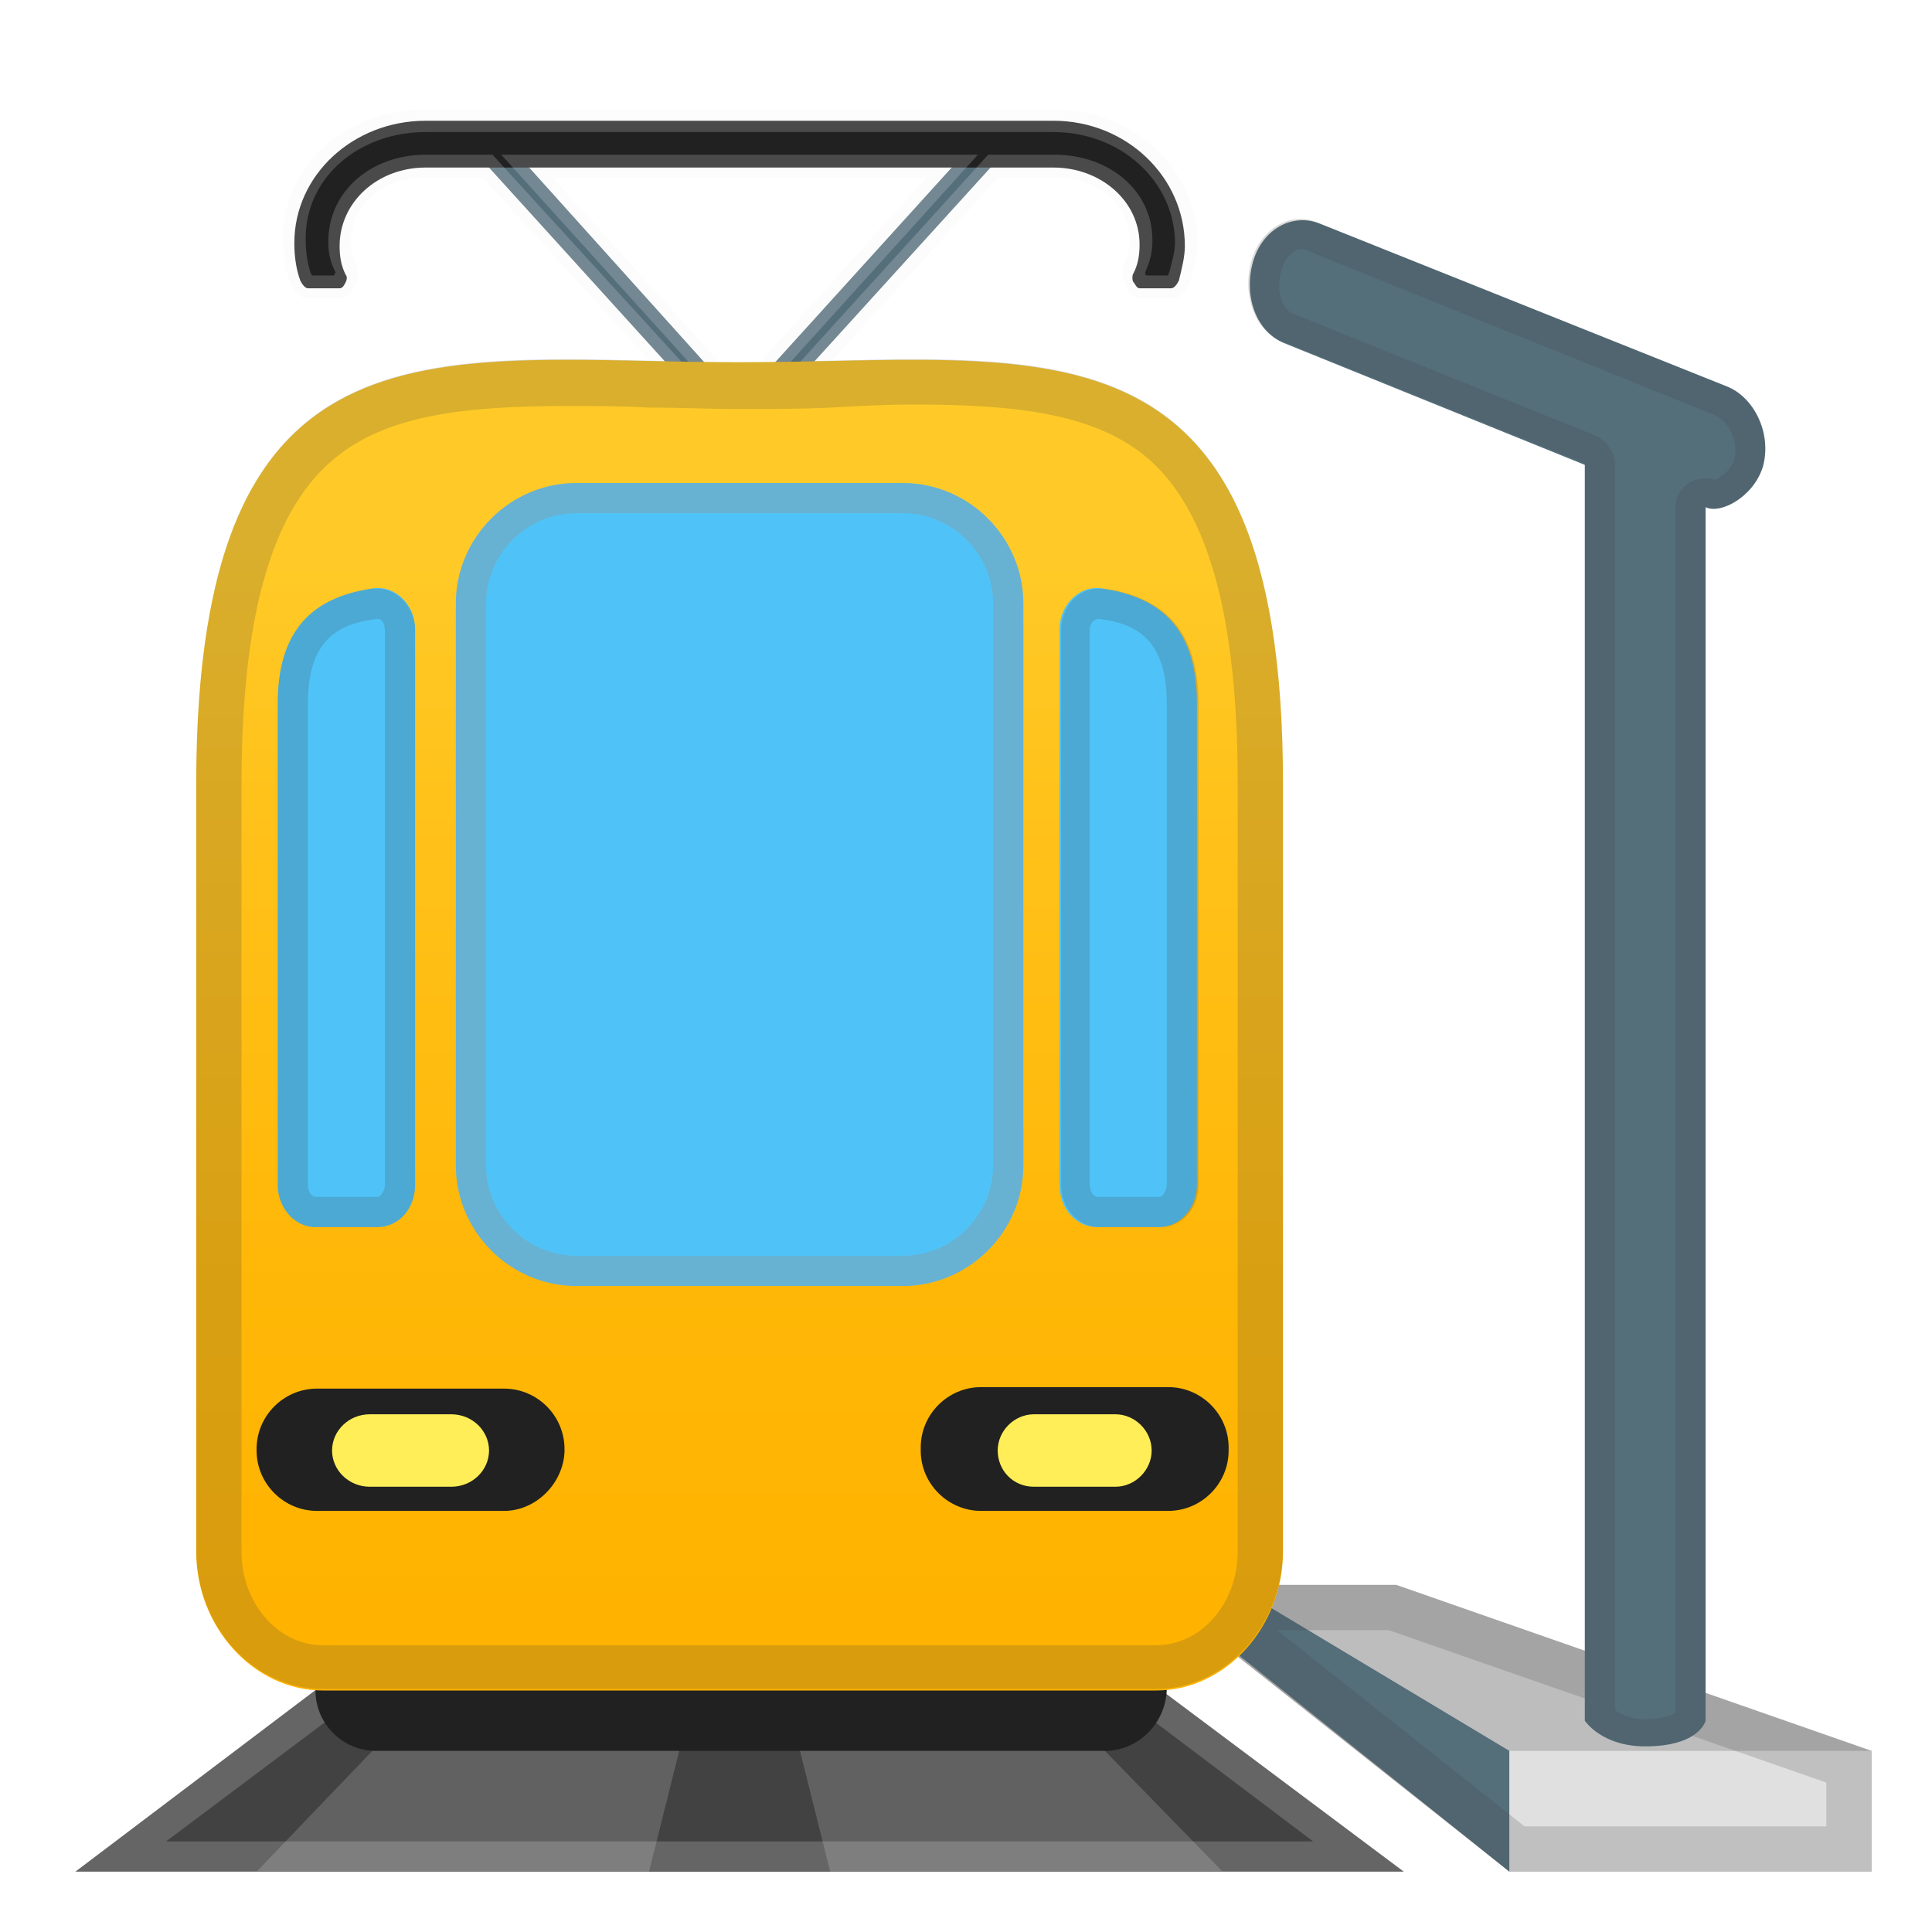
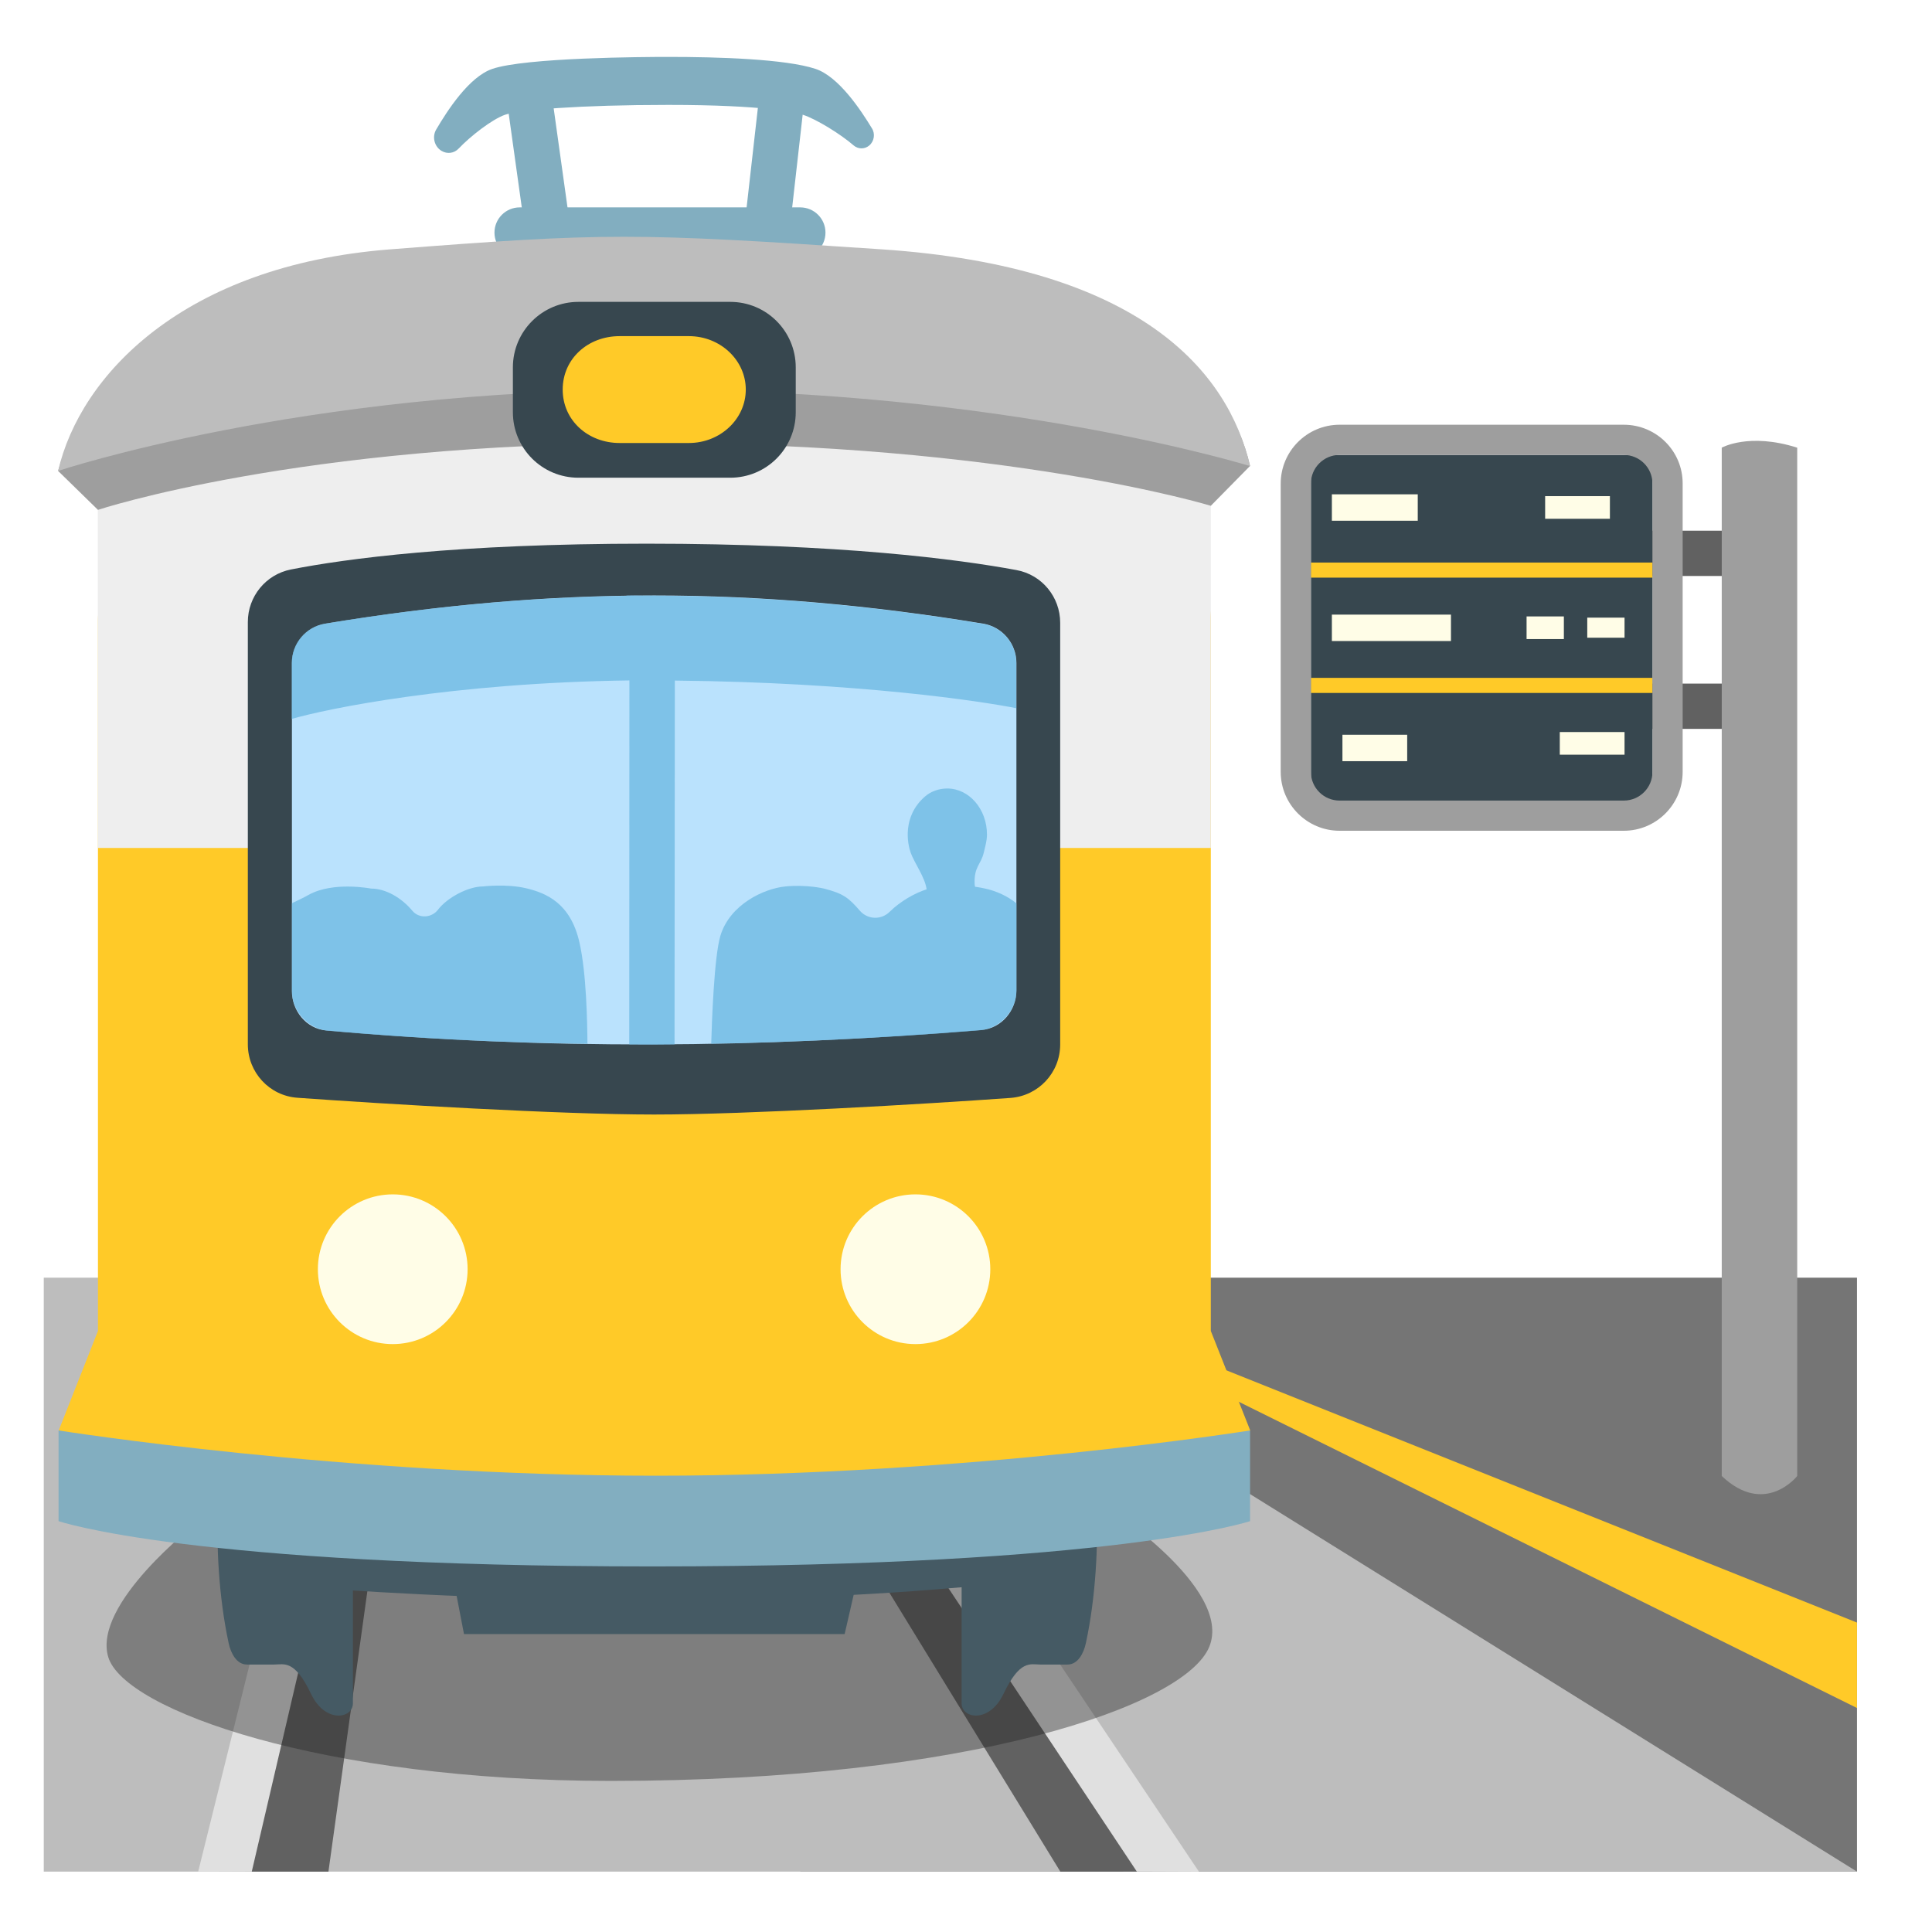
- <svg xmlns="http://www.w3.org/2000/svg" version="1.1" id="Layer_1" x="0px" y="0px" viewBox="0 0 128 128" style="enable-background:new 0 0 128 128;" xml:space="preserve">
-   <polygon style="fill:#BDBDBD;" points="76,105 92.5,105 124,116 124,124 100,124 " />
-   <polygon style="fill:#546E7A;" points="100,116 80,104 80,108 100,124 " />
-   <rect x="100" y="116" style="fill:#E0E0E0;" width="24" height="8" />
-   <g style="opacity:0.2;">
-     <path style="fill:#424242;" d="M92,108l29,10.1v2.9h-20l-16.4-13H92 M92.5,105H76l24,19h24v-8L92.5,105z" />
+ <svg xmlns="http://www.w3.org/2000/svg" version="1.1" id="Layer_4" x="0px" y="0px" viewBox="0 0 128 128" style="enable-background:new 0 0 128 128;" xml:space="preserve">
+   <g>
+     <rect x="53.02" y="84.65" style="fill:#757575;" width="70.01" height="39.35" />
+     <polygon style="fill:#BDBDBD;" points="123.03,124 2.9,124 2.9,84.65 59.77,84.65  " />
+     <polygon style="fill:#FFCA28;" points="123.03,113.16 77.81,90.76 77.46,89.27 123.03,107.5  " />
+     <line style="fill:none;stroke:#616161;stroke-width:3;stroke-miterlimit:10;" x1="106.67" y1="36.66" x2="116.57" y2="36.66" />
+     <line style="fill:none;stroke:#616161;stroke-width:3;stroke-miterlimit:10;" x1="106.67" y1="46.79" x2="116.57" y2="46.79" />
+     <rect x="86.85" y="30.14" style="fill:#37474F;" width="22.64" height="22.91" />
+     <line style="fill:none;stroke:#FFCA28;stroke-miterlimit:10;" x1="86.85" y1="37.77" x2="109.49" y2="37.77" />
+     <line style="fill:none;stroke:#FFCA28;stroke-miterlimit:10;" x1="86.85" y1="45.41" x2="109.49" y2="45.41" />
+     <rect x="88.24" y="32.75" style="fill:#FFFDE7;" width="5.69" height="1.75" />
+     <rect x="88.94" y="48.68" style="fill:#FFFDE7;" width="4.29" height="1.75" />
+     <rect x="103.34" y="48.5" style="fill:#FFFDE7;" width="4.29" height="1.5" />
+     <rect x="102.37" y="32.87" style="fill:#FFFDE7;" width="4.29" height="1.5" />
+     <rect x="105.16" y="40.92" style="fill:#FFFDE7;" width="2.47" height="1.33" />
+     <rect x="101.14" y="40.84" style="fill:#FFFDE7;" width="2.47" height="1.5" />
+     <rect x="88.24" y="40.72" style="fill:#FFFDE7;" width="7.89" height="1.75" />
+     <g>
+       <path style="fill:#9E9E9E;" d="M107.58,30.14c1.05,0,1.9,0.85,1.9,1.9v19.1c0,1.05-0.85,1.9-1.9,1.9H88.75    c-1.05,0-1.9-0.85-1.9-1.9v-19.1c0-1.05,0.85-1.9,1.9-1.9H107.58 M107.58,28.14H88.75c-2.15,0-3.9,1.75-3.9,3.9v19.1    c0,2.15,1.75,3.9,3.9,3.9h18.83c2.15,0,3.9-1.75,3.9-3.9v-19.1C111.49,29.89,109.74,28.14,107.58,28.14L107.58,28.14z" />
+     </g>
+     <path style="fill:#9E9E9E;" d="M119.07,97.79c0,0-2.13,2.71-5,0V29.66c0,0,1.8-1.02,5,0V97.79z" />
+     <polygon style="fill:#E0E0E0;" points="18.13,123.98 13.13,124 18.93,100.63 21.57,102.65  " />
+     <polygon style="fill:#616161;" points="21.76,124 16.68,124 22.01,101.16 24.65,103.18  " />
+     <polygon style="fill:#E0E0E0;" points="74.43,123.98 79.43,124 63.77,100.63 61.13,102.65  " />
+     <polygon style="fill:#616161;" points="70.25,124 75.32,124 60.14,101.16 57.49,103.18  " />
  </g>
-   <path style="fill:#546E7A;" d="M114.4,25.6l-27-10.8c-1.8-0.7-3.8,0.4-4.4,2.6s0.2,4.5,2,5.3l20,8.1V114c0,0,1.1,1.7,4,1.7  c3.6,0,4-1.7,4-1.7V33.6c1,0.5,3.2-0.7,3.8-2.7C117.4,28.7,116.2,26.3,114.4,25.6z" />
-   <g style="opacity:0.2;">
-     <path style="fill:#424242;" d="M86.2,16.5c0.1,0,0.2,0,0.4,0.1l27,10.9c0.9,0.4,1.6,1.7,1.3,2.9c-0.2,0.8-1,1.3-1.3,1.4   c-0.2-0.1-0.4-0.1-0.6-0.1c-0.4,0-0.8,0.1-1.1,0.3c-0.6,0.4-0.9,1-0.9,1.7v79.8c-0.2,0.1-0.8,0.4-2,0.4c-1,0-1.6-0.3-2-0.6V30.8   c0-0.8-0.5-1.5-1.2-1.9l-20.1-8.1c-0.8-0.3-1.2-1.6-0.8-2.9C85.1,17.1,85.7,16.5,86.2,16.5 M86.2,14.5c-1.5,0-2.8,1.1-3.3,2.8   c-0.6,2.2,0.2,4.6,2,5.3l20.1,8.1V114c0,0,1.1,1.7,4,1.7c3.6,0,4-1.7,4-1.7V33.6c0.2,0.1,0.3,0.1,0.5,0.1c1.1,0,2.8-1.1,3.3-2.8   c0.6-2.2-0.6-4.6-2.4-5.3l-27-10.8C87,14.6,86.6,14.5,86.2,14.5z" />
-   </g>
-   <path style="fill:#424242;" d="M21,111.9L5,124h88l-15.9-11.9C77.1,112.1,20.7,111.6,21,111.9z" />
-   <path style="fill:#616161;" d="M28.6,111.9L17,124h64l-11.6-11.9C69.4,112.1,28.4,111.6,28.6,111.9z" />
-   <polygon style="fill:#424242;" points="55,124 43,124 46,112 52,112 " />
-   <g style="opacity:0.2;">
-     <path style="fill:#EEEEEE;" d="M29.6,113.8c14.3,0,42.2,0.2,46.8,0.2l10.6,8H11l10.8-8.1C22.5,113.8,24.5,113.8,29.6,113.8    M29.6,111.8c-5.2,0-8.7,0-8.6,0.1L5,124h88l-15.9-11.9C77.1,112.1,45.3,111.8,29.6,111.8z" />
-   </g>
-   <polygon style="fill:#546E7A;" points="49,29.4 31.4,10 32.9,8.7 49,26.6 65.5,8.4 66.9,9.7 " />
-   <path style="fill:#212121;" d="M69.8,8H28.2c-4.8,0-8.7,3.6-8.7,8.1c0,0.8,0.1,1.7,0.4,2.5c0.1,0.2,0.3,0.5,0.5,0.5h2.1  c0.2,0,0.3-0.2,0.4-0.4s0.1-0.4,0-0.5c-0.3-0.6-0.4-1.2-0.4-1.9c0-2.9,2.5-5.2,5.7-5.2h41.6c3.1,0,5.7,2.2,5.7,5.1  c0,0.7-0.1,1.3-0.4,1.9c-0.1,0.1-0.1,0.5,0,0.6s0.2,0.4,0.4,0.4h2.1c0.2,0,0.4-0.3,0.5-0.5c0.2-0.8,0.4-1.6,0.4-2.3  C78.5,11.7,74.6,8,69.8,8z" />
-   <path style="fill:#212121;" d="M73.2,116H24.9c-2.2,0-4-1.8-4-4v-0.1c0-2.2,1.8-4,4-4h48.4c2.2,0,4,1.8,4,4v0.1  C77.2,114.2,75.4,116,73.2,116z" />
-   <g style="opacity:0.2;">
-     <path style="fill:none;stroke:#EEEEEE;stroke-width:1.5;stroke-miterlimit:10;" d="M69.8,8H28.2c-4.8,0-8.7,3.3-8.7,7.8   c0,0.8,0.1,1.8,0.4,2.6c0.1,0.2,0.3,0.6,0.5,0.6h2.1c0.2,0,0.3-0.5,0.4-0.6s0.1-0.5,0-0.7c-0.3-0.6-0.4-1-0.4-1.7   c0-2.9,2.5-5,5.7-5h4.1l16.8,18.4L65.8,11h4.1c3.1,0,5.7,2,5.7,4.9c0,0.7-0.1,1.1-0.4,1.8c-0.1,0.1-0.1,0.6,0,0.8   c0.1,0.1,0.2,0.5,0.4,0.5h2.1c0.2,0,0.4-0.5,0.5-0.8c0.2-0.8,0.4-1.4,0.4-2.2C78.5,11.5,74.6,8,69.8,8z M49,26.6L34.9,11h28.2   L49,26.6z" />
-   </g>
-   <linearGradient id="SVGID_1_" gradientUnits="userSpaceOnUse" x1="49" y1="738.167" x2="49" y2="825.25" gradientTransform="matrix(1 0 0 1 0 -714)">
-     <stop offset="0.136" style="stop-color:#FFCA28" />
-     <stop offset="0.329" style="stop-color:#FFC21B" />
-     <stop offset="0.7" style="stop-color:#FFB707" />
-     <stop offset="0.953" style="stop-color:#FFB300" />
-   </linearGradient>
-   <path style="fill:url(#SVGID_1_);" d="M76.6,112H21.4c-4.6,0-8.4-4.2-8.4-9.2V52c0-32,16-28,36-28s36-4,36,27.9v50.9  C85,107.8,81.2,112,76.6,112z" />
-   <g style="opacity:0.2;">
-     <path style="fill:#424242;" d="M60.5,26.8c6.9,0,12.2,0.6,15.7,3.7C80.1,34,82,41,82,51.9v50.9c0,3.4-2.4,6.2-5.4,6.2H21.4   c-3,0-5.4-2.8-5.4-6.2V52c0-10.9,1.9-17.9,5.9-21.4c3.5-3.1,8.8-3.7,15.7-3.7c1.7,0,3.5,0,5.3,0.1c2,0,4,0.1,6.1,0.1s4.1,0,6.1-0.1   C57,26.9,58.7,26.8,60.5,26.8 M60.5,23.8C56.9,23.8,53,24,49,24s-7.8-0.2-11.4-0.2C23.2,23.8,13,26.4,13,52v50.7   c0,5.1,3.8,9.2,8.4,9.2h55.2c4.6,0,8.4-4.2,8.4-9.2V51.9C85,26.4,74.8,23.8,60.5,23.8z" />
-   </g>
-   <path style="fill:#4FC3F7;" d="M27.5,41.7c0-1.7-1.4-3-2.9-2.7c-3.2,0.5-6.2,2.1-6.2,7.6v31.9c0,1.5,1.1,2.8,2.5,2.8H25  c1.4,0,2.5-1.2,2.5-2.8C27.5,78.4,27.5,41.7,27.5,41.7z" />
-   <path style="fill:#4FC3F7;" d="M70.2,41.7c0-1.7,1.4-3,2.9-2.7c3.2,0.5,6.2,2.1,6.2,7.6v31.9c0,1.5-1.1,2.8-2.5,2.8h-4.1  c-1.4,0-2.5-1.2-2.5-2.8C70.2,78.4,70.2,41.7,70.2,41.7z" />
-   <path style="fill:#4FC3F7;" d="M59.8,85.2H38.2c-4.4,0-8-3.6-8-8V40c0-4.4,3.6-8,8-8h21.6c4.4,0,8,3.6,8,8v37.2  C67.8,81.6,64.2,85.2,59.8,85.2z" />
-   <path style="fill:#212121;" d="M33.4,100.1H21c-2.2,0-4-1.8-4-4V96c0-2.2,1.8-4,4-4h12.4c2.2,0,4,1.8,4,4v0.2  C37.3,98.3,35.5,100.1,33.4,100.1z" />
-   <path style="fill:#212121;" d="M65,100.1h12.4c2.2,0,4-1.8,4-4v-0.2c0-2.2-1.8-4-4-4H65c-2.2,0-4,1.8-4,4v0.2  C61,98.3,62.8,100.1,65,100.1z" />
-   <path style="fill:#FFEE58;" d="M24.5,98.5h5.4c1.4,0,2.5-1.1,2.5-2.4s-1.1-2.4-2.5-2.4h-5.4c-1.4,0-2.5,1.1-2.5,2.4  S23.1,98.5,24.5,98.5z" />
-   <path style="fill:#FFEE58;" d="M68.5,98.5h5.4c1.3,0,2.4-1.1,2.4-2.4s-1.1-2.4-2.4-2.4h-5.4c-1.3,0-2.4,1.1-2.4,2.4  S67.1,98.5,68.5,98.5z" />
-   <g style="opacity:0.2;">
-     <path style="fill:#F5F5F5;" d="M59.8,34c3.3,0,6,2.7,6,6v37.2c0,3.3-2.7,6-6,6H38.2c-3.3,0-6-2.7-6-6V40c0-3.3,2.7-6,6-6H59.8    M59.8,32H38.2c-4.4,0-8,3.6-8,8v37.2c0,4.4,3.6,8,8,8h21.6c4.4,0,8-3.6,8-8V40C67.8,35.6,64.2,32,59.8,32z" />
-   </g>
-   <g style="opacity:0.2;">
-     <path style="fill:#424242;" d="M25,41c0.3,0,0.5,0.3,0.5,0.8v36.7c0,0.4-0.3,0.8-0.5,0.8h-4.1c-0.2,0-0.5-0.3-0.5-0.8V46.6   C20.4,42.2,22.6,41.3,25,41L25,41 M25,39c-0.1,0-0.2,0-0.4,0c-3.2,0.5-6.2,2.1-6.2,7.6v31.9c0,1.5,1.1,2.8,2.5,2.8H25   c1.4,0,2.5-1.2,2.5-2.8V41.7C27.5,40.2,26.3,39,25,39z" />
-   </g>
-   <g style="opacity:0.2;">
-     <path style="fill:#424242;" d="M72.8,41L72.8,41c2.4,0.3,4.5,1.3,4.5,5.6v31.9c0,0.4-0.3,0.8-0.5,0.8h-4.1c-0.2,0-0.5-0.3-0.5-0.8   V41.7C72.2,41.3,72.5,41,72.8,41 M72.8,39c-1.4,0-2.5,1.2-2.5,2.8v36.7c0,1.5,1.1,2.8,2.5,2.8h4.1c1.4,0,2.5-1.2,2.5-2.8V46.6   c0-5.5-3-7.1-6.2-7.6C73,39,72.9,39,72.8,39z" />
-   </g>
-   <g style="opacity:0.2;">
-     <path style="fill:#424242;" d="M59.8,34c3.3,0,6,2.7,6,6v37.2c0,3.3-2.7,6-6,6H38.2c-3.3,0-6-2.7-6-6V40c0-3.3,2.7-6,6-6H59.8    M59.8,32H38.2c-4.4,0-8,3.6-8,8v37.2c0,4.4,3.6,8,8,8h21.6c4.4,0,8-3.6,8-8V40C67.8,35.6,64.2,32,59.8,32z" />
+   <g>
+     <path style="opacity:0.4;fill:#212121;" d="M12.99,100.95c0,0-6.87,5.3-5.82,8.83c1.05,3.52,14.25,8.21,33.3,8.21   c23.78,0,38.06-4.98,39.65-8.89c1.59-3.91-6.97-9.39-6.97-9.39L12.99,100.95z" />
+     <path style="fill:#455A64;" d="M20.82,100.78l0.63,4.46c0,0,9.86,0.78,22.19,0.78S65.37,105,65.37,105v-5.09L20.82,100.78z" />
+     <polygon style="fill:#455A64;" points="27.86,93.3 59.4,93.3 55.96,108.26 30.74,108.26  " />
+     <path style="fill:#455A64;" d="M20.07,93.85v-0.05c0,0-4.74-0.08-5.1,0.87c-0.35,0.95-1.17,7.92,0.18,14.2   c0.15,0.69,0.54,1.41,1.21,1.41h1.8c0.67,0,1.35-0.35,2.45,1.95c0.94,1.97,2.77,1.63,2.77,0.63s0-19.01,0-19.01H20.07z" />
+     <path style="fill:#455A64;" d="M67.02,93.85v-0.05c0,0,4.74-0.08,5.1,0.87c0.35,0.95,1.17,7.92-0.18,14.2   c-0.15,0.69-0.54,1.41-1.21,1.41h-1.8c-0.67,0-1.35-0.35-2.45,1.95c-0.94,1.97-2.77,1.63-2.77,0.63s0-19.01,0-19.01H67.02z" />
+     <path style="fill:#FFCA28;" d="M80.22,88.18V41.09c0-2.73-2.21-4.94-4.94-4.94H11.43c-2.73,0-4.94,2.21-4.94,4.94v47.09l-2.6,6.59   c0,0,7.86,6.01,39.35,6.01s39.59-6.01,39.59-6.01L80.22,88.18z" />
+     <path style="fill:#82AEC0;" d="M53.02,17.08H34.43c-0.92,0-1.67-0.75-1.67-1.67v0c0-0.92,0.75-1.67,1.67-1.67h18.59   c0.92,0,1.67,0.75,1.67,1.67v0C54.69,16.34,53.94,17.08,53.02,17.08z" />
+     <line style="fill:none;stroke:#82AEC0;stroke-width:3;stroke-miterlimit:10;" x1="37.05" y1="20.66" x2="35.02" y2="6.12" />
+     <line style="fill:none;stroke:#82AEC0;stroke-width:3;stroke-miterlimit:10;" x1="50.21" y1="20.5" x2="51.88" y2="5.74" />
+     <path style="fill:none;stroke:#82AEC0;stroke-width:2;stroke-miterlimit:10;" d="M52.75,21.35" />
+     <path style="fill:#82AEC0;" d="M57.59,9.64c-0.31,0.26-0.74,0.25-1.04-0.01c-0.85-0.74-2.47-1.74-3.34-2.02   c-0.47-0.15-2.5-0.66-8.94-0.66c-5.86,0-9.87,0.33-10.8,0.65c-0.87,0.3-2.31,1.43-3.08,2.24c-0.3,0.32-0.76,0.38-1.13,0.16l0,0   c-0.48-0.28-0.65-0.93-0.36-1.42c0.75-1.28,2.18-3.48,3.7-4.01c2.18-0.76,10.1-0.8,11.66-0.8c3.36,0,7.78,0.14,9.76,0.79   c1.56,0.51,3.04,2.78,3.74,3.93C58,8.86,57.92,9.36,57.59,9.64L57.59,9.64z" />
+     <polygon style="fill:#EEEEEE;" points="6.48,31.2 6.48,56.18 80.22,56.18 80.22,31.76 44.92,24.55  " />
+     <path style="fill:#9E9E9E;" d="M3.85,31.2l2.64,2.58c0,0,13.33-4.42,36.74-4.42s36.99,4.15,36.99,4.15l2.6-2.64   c-1.45-6.29-7.26-11.22-24.39-11.22s-18.78,0-32.58,0S5.29,26.08,3.85,31.2z" />
+     <path style="fill:#BDBDBD;" d="M3.85,31.2c0,0,16.09-5.38,39.38-5.38s39.59,5.06,39.59,5.06c-1.45-6.29-7.29-13.21-24.39-14.36   c-16.44-1.11-18.3-1.11-32.58,0C12.1,17.59,5.3,24.91,3.85,31.2z" />
+     <path style="fill:#82AEC0;" d="M82.82,100.78c0,0-8.97,3-39.59,3s-39.35-3-39.35-3v-6.01c0,0,18.83,3,39.56,3s39.38-3,39.38-3   V100.78z" />
+     <circle style="fill:#FFFDE7;" cx="60.65" cy="84.09" r="4.96" />
+     <circle style="fill:#FFFDE7;" cx="26.02" cy="84.09" r="4.96" />
+     <path style="fill:#37474F;" d="M38.32,20h10.06c2.4,0,4.34,1.94,4.34,4.34v2.97c0,2.4-1.94,4.34-4.34,4.34H38.32   c-2.4,0-4.34-1.94-4.34-4.34v-2.97C33.98,21.94,35.93,20,38.32,20z" />
+     <path style="fill:#FFCA28;" d="M41.05,22.27h4.59c2.08,0,3.77,1.59,3.77,3.54s-1.69,3.54-3.77,3.54h-4.59   c-2.08,0-3.77-1.49-3.77-3.54S38.96,22.27,41.05,22.27z" />
+     <path style="fill:#BAE2FD;" d="M17.88,39.63c17.75-3.3,33.22-3.29,50.9,0c0,10.1,0,20.2,0,30.3c-17.69,3.29-33.15,3.3-50.9,0   C17.88,59.83,17.88,49.73,17.88,39.63z" />
+     <path style="fill:#37474F;" d="M43.33,73.84c-6.21,0-17.92-0.7-23.62-1.11c-1.86-0.13-3.29-1.68-3.29-3.54V41.21   c0-1.69,1.19-3.15,2.85-3.48c3.62-0.71,10.96-1.71,23.57-1.71c12.87,0,20.68,1.04,24.51,1.75c1.68,0.31,2.89,1.78,2.89,3.49V69.2   c0,1.86-1.43,3.4-3.29,3.54C61.25,73.15,49.55,73.84,43.33,73.84z M21.61,68.27c14.58,1.3,28.59,1.18,43.42-0.03   c1.32-0.11,2.31-1.29,2.31-2.62v-21.7c0-1.28-0.93-2.39-2.2-2.6c-15.1-2.49-28.5-2.49-43.6,0c-1.27,0.21-2.2,1.32-2.2,2.6v21.73   C19.33,66.97,20.3,68.16,21.61,68.27z" />
+     <path style="fill:#6FBFF0;" d="M41.5,39.46v0.02c0.71-0.01,1.41-0.02,2.11-0.02H41.5z" />
+     <path style="fill:#6FBFF0;" d="M44.5,39.46h-0.89C43.91,39.46,44.21,39.47,44.5,39.46L44.5,39.46z" />
+     <path style="opacity:0.66;fill:#5FB2DE;" d="M67.33,43.93c0-1.29-0.93-2.39-2.2-2.6c-7.24-1.19-14.08-1.81-20.91-1.86l0,0   c-0.3,0-0.59-0.01-0.89-0.01c-0.7,0-1.41,0.01-2.11,0.02l0,0c-6.42,0.11-12.88,0.72-19.69,1.84c-1.27,0.21-2.2,1.32-2.2,2.6v3.71   c2.3-0.67,10.59-2.39,22.37-2.55L41.69,69.2c1,0.01,2,0.01,3,0l0.02-24.11c12.18,0.12,20.36,1.38,22.62,1.83V43.93z" />
+     <path style="opacity:0.66;fill:#5FB2DE;" d="M34.86,58.85c-1.31-0.31-2.87-0.12-2.87-0.12c-0.96,0-2.36,0.73-2.98,1.55   c-0.42,0.54-1.25,0.59-1.69,0.06c-0.71-0.85-1.75-1.47-2.74-1.47c0,0-2.49-0.49-4.12,0.41c-0.41,0.23-0.79,0.4-1.12,0.56l0,5.82   c0,1.32,1.08,2.51,2.39,2.63c5.92,0.52,11.36,0.79,17.19,0.86c-0.01-1.44-0.07-4.7-0.53-6.71C37.8,59.82,36.17,59.16,34.86,58.85z" />
+     <path style="opacity:0.66;fill:#5FB2DE;" d="M65.27,58.87c-0.21-0.05-0.44-0.09-0.67-0.12c-0.01-0.06-0.03-0.12-0.03-0.2   c-0.04-1.14,0.42-1.26,0.61-2.07c0.09-0.39,0.21-0.78,0.21-1.19c0-1.68-1.18-3.05-2.63-3.05c-0.54,0-1.08,0.18-1.49,0.54   c-1.51,1.33-1.14,3.13-0.94,3.7c0.26,0.72,0.96,1.65,1.06,2.44c-0.76,0.24-1.73,0.78-2.45,1.49c-0.55,0.55-1.45,0.52-1.96-0.06   c-0.76-0.88-1.11-1.15-2.39-1.48c0,0-1.14-0.28-2.56-0.14c-1.42,0.14-3.67,1.19-4.3,3.26c-0.42,1.38-0.57,5.77-0.61,7.16   c5.86-0.11,11.76-0.4,17.8-0.89c1.33-0.11,2.42-1.3,2.42-2.63l0-5.78C66.76,59.37,66.01,59.03,65.27,58.87z" />
  </g>
</svg>
